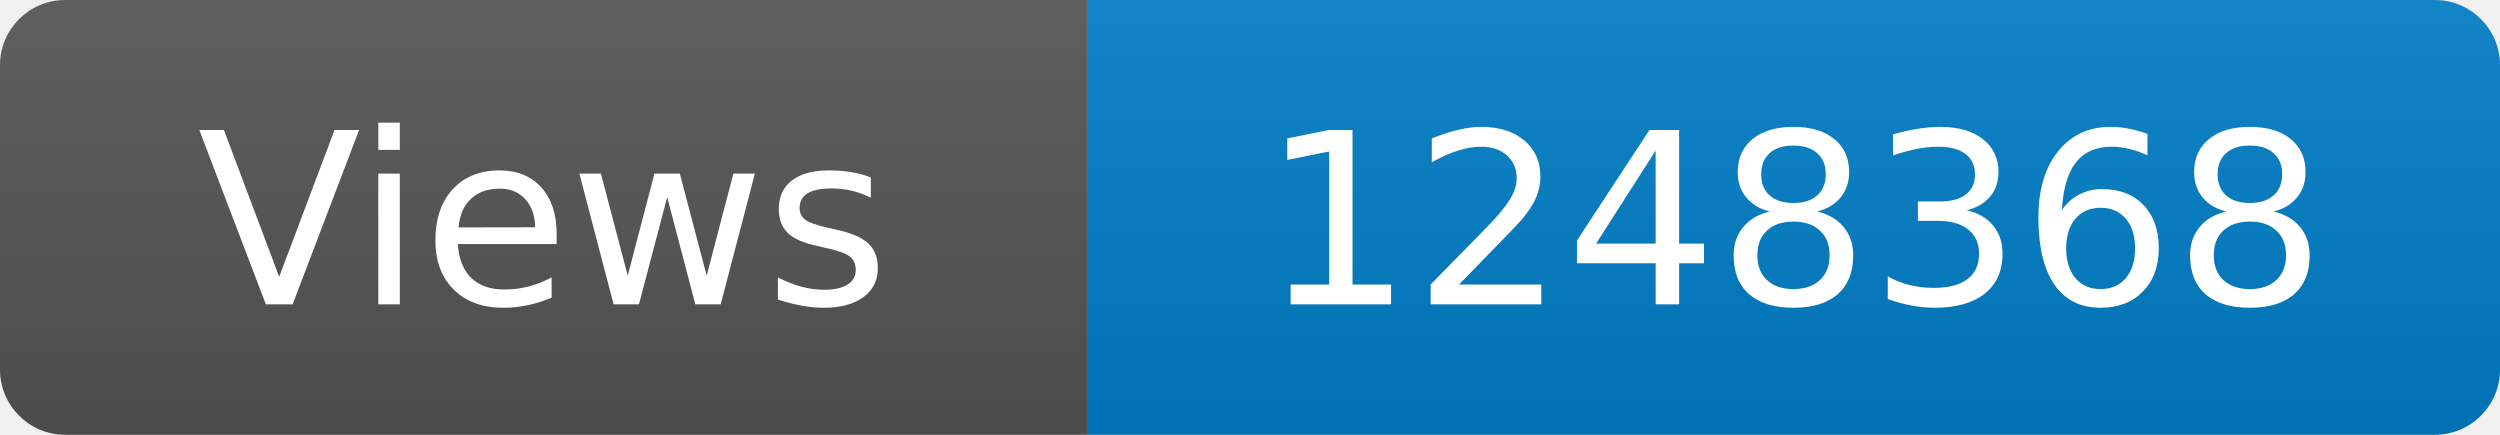
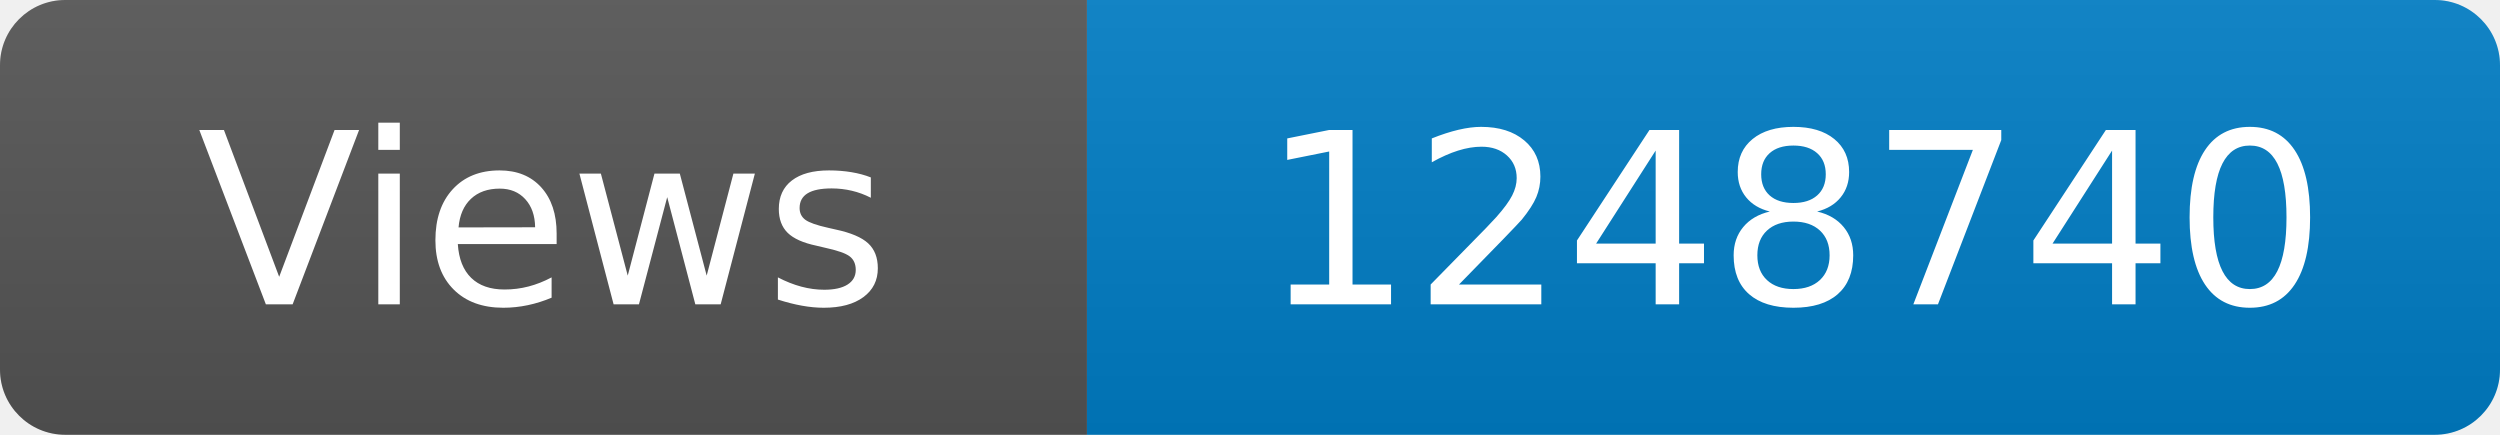
<svg xmlns="http://www.w3.org/2000/svg" width="115" height="20" role="img" aria-label="Maintained?: yes">
  <linearGradient id="s" x2="0" y2="100%">
    <stop offset="0" stop-color="#bbb" stop-opacity=".1" />
    <stop offset="1" stop-opacity=".1" />
  </linearGradient>
  <clipPath id="r">
    <rect width="115" height="20" rx="3" fill="#fff" />
  </clipPath>
  <g clip-path="url(#r)">
    <rect width="50" height="20" fill="#555" />
    <rect x="50" width="160" height="20" fill="#007ec6" />
    <rect width="115" height="20" fill="url(#s)" />
  </g>
  <g fill="#fff" text-anchor="middle" font-family="Verdana,Geneva,DejaVu Sans,sans-serif" font-size="110">
    <text x="250" y="140" transform="scale(.1)" fill="#fff">Views</text>
-     <text x="825" y="140" transform="scale(.1)" fill="#fff">1248368</text>
+     <text x="825" y="140" transform="scale(.1)" fill="#fff">1248740</text>
  </g>
</svg>
